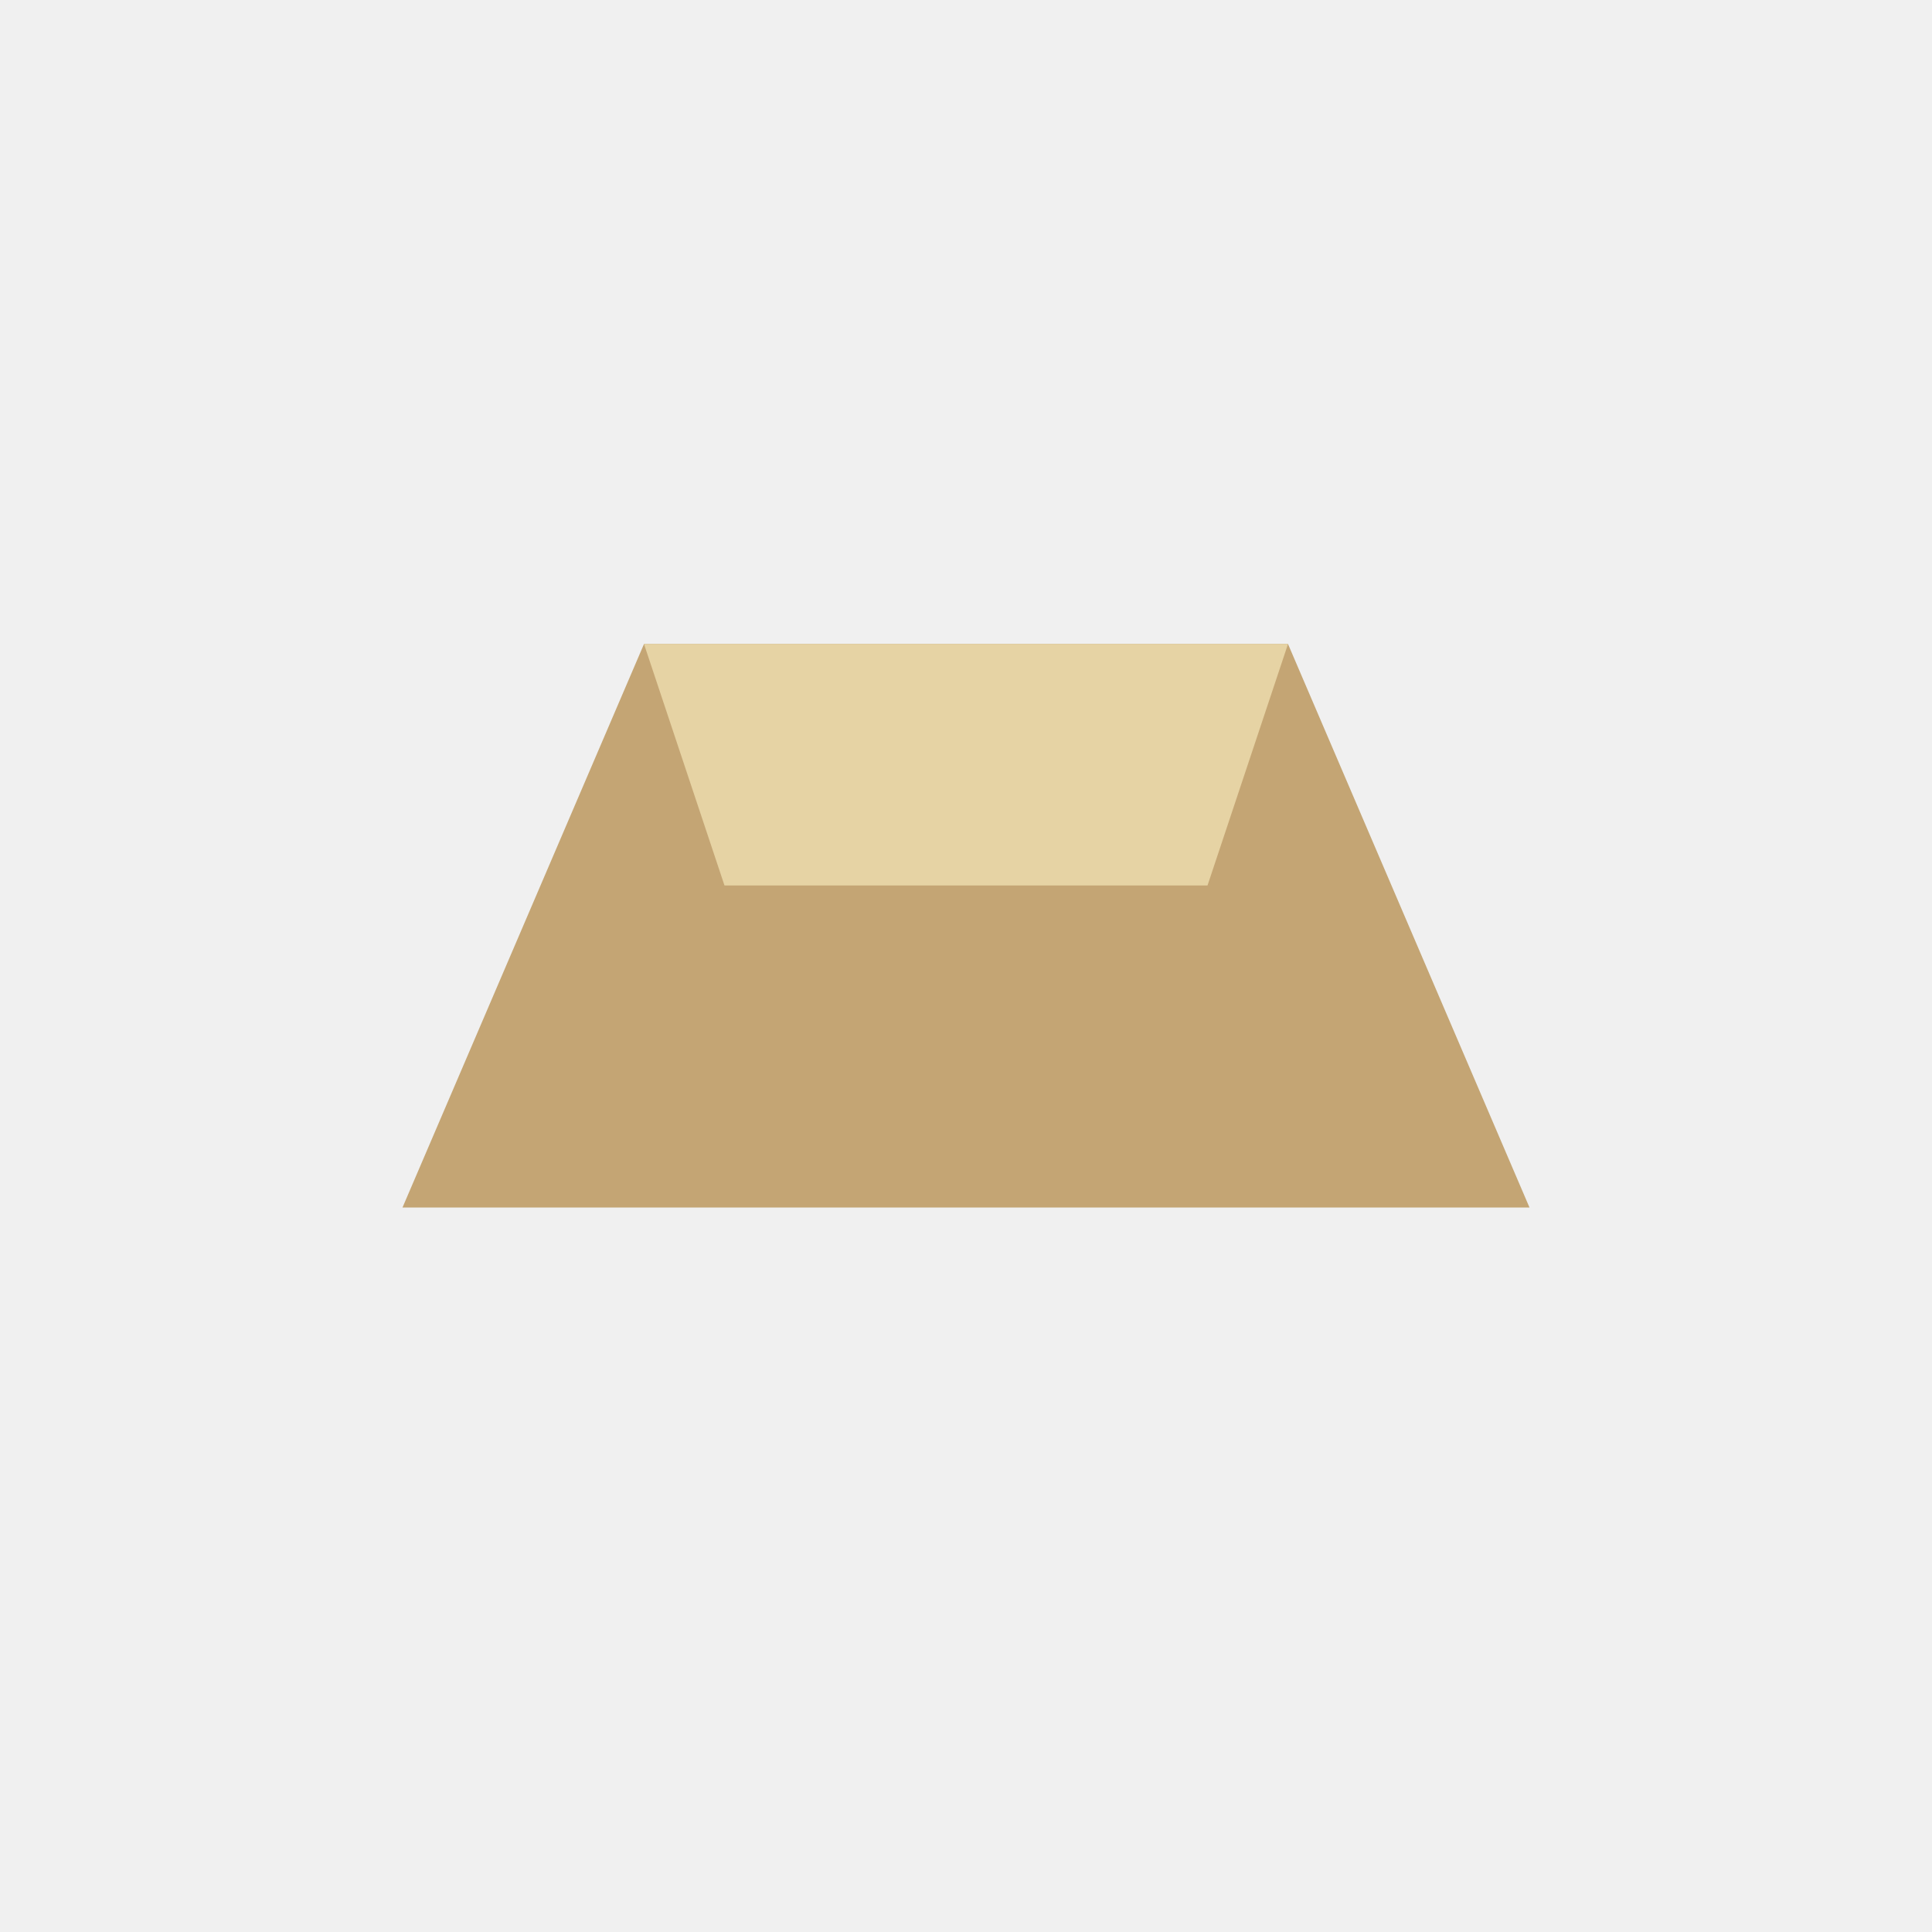
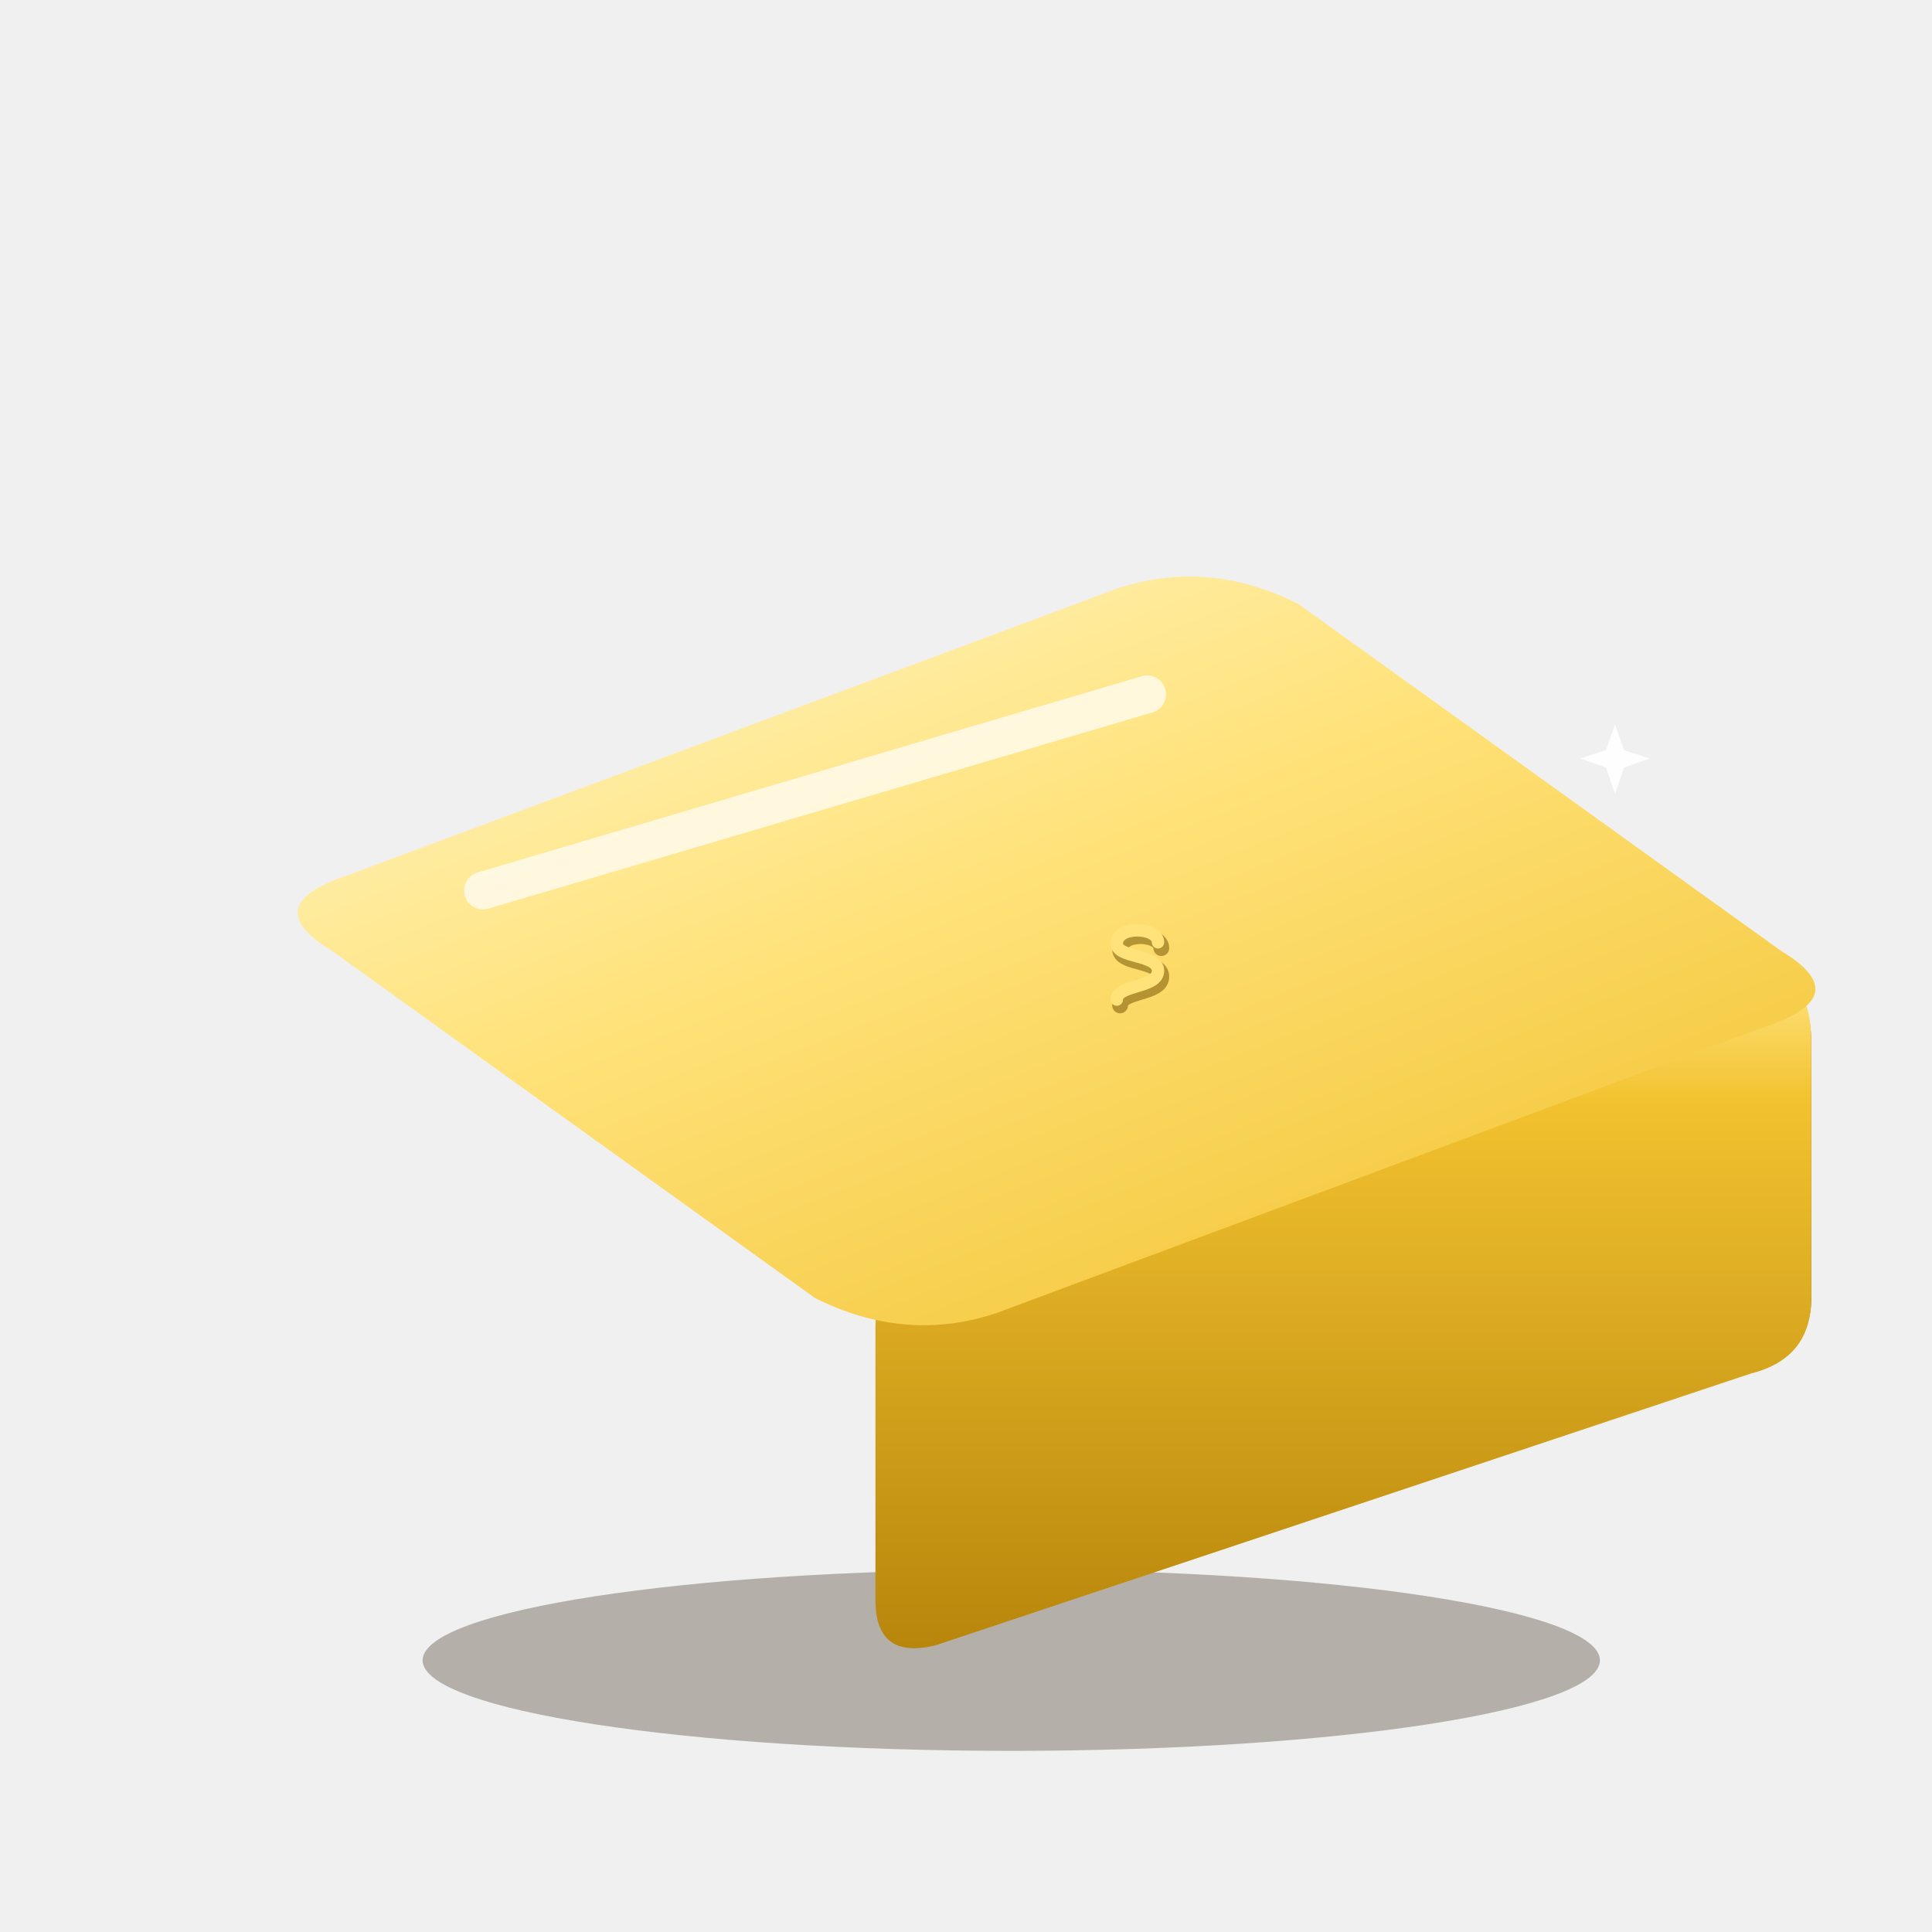
- <svg xmlns="http://www.w3.org/2000/svg" viewBox="0 0 48 48">
-   <path d="M10 30 L16 16 h16 l6 14z" fill="#c4a574" />
-   <path d="M16 16 h16 l-2 6 H18z" fill="#e6d3a4" />
+ <svg xmlns="http://www.w3.org/2000/svg" viewBox="0 0 256 256" width="256" height="256">
+   <defs>
+     <linearGradient id="lg1" x1="8%" y1="0%" x2="90%" y2="100%">
+       <stop offset="0%" stop-color="#FFF6C8" />
+       <stop offset="42%" stop-color="#FFE27A" />
+       <stop offset="100%" stop-color="#F2C230" />
+     </linearGradient>
+     <linearGradient id="lg2" x1="0%" y1="0%" x2="0%" y2="100%">
+       <stop offset="0%" stop-color="#FFE27A" />
+       <stop offset="18%" stop-color="#F2C230" />
+       <stop offset="100%" stop-color="#B8860B" />
+     </linearGradient>
+     <linearGradient id="lg3" x1="0%" y1="0%" x2="100%" y2="100%">
+       <stop offset="0%" stop-color="#F2C230" />
+       <stop offset="100%" stop-color="#7A5A08" />
+     </linearGradient>
+   </defs>
+   <ellipse cx="134" cy="220" rx="78" ry="12" fill="#2a1808" opacity="0.3" />
+   <path d="M 156 86 Q 156 78 164 82 L 232 126 Q 240 130 240 138 L 240 172 Q 240 180 232 176 L 164 132 Q 156 128 156 120 Z" fill="url(#lg3)" />
+   <path d="M 116 176 Q 116 168 124 166 L 232 130 Q 240 128 240 138 L 240 172 Q 240 180 232 182 L 124 218 Q 116 220 116 212 Z" fill="url(#lg2)" />
+   <path d="M 44 126 Q 34 120 46 116 L 148 78 Q 160 74 172 80 L 236 126 Q 246 132 234 136 L 132 174 Q 120 178 108 172 Z" fill="url(#lg1)" />
+   <path d="M 64 118 L 152 92" fill="none" stroke="#fff" stroke-width="5" stroke-linecap="round" stroke-linejoin="round" opacity="0.7" />
+   <g transform="translate(150 128) scale(1.1)" fill="none" stroke-linecap="round">
+     <path d="M9.2-8.4c0-5.4-14.6-6.1-14.6.5 0 5.2 14.6 3.6 14.6 9.6 0 6.2-14.6 4.8-14.6 10.2" stroke="#7A5A08" stroke-width="5.6" transform="translate(.4 .7) scale(.34)" opacity=".55" />
+     <path d="M9.2-8.4c0-5.4-14.6-6.1-14.6.5 0 5.2 14.6 3.6 14.6 9.6 0 6.2-14.6 4.8-14.6 10.2" stroke="#FFE27A" stroke-width="4.4" transform="scale(.34)" />
+   </g>
+   <path d="M214 96 l1.2 3.4 3.4 1.1-3.4 1.2-1.2 3.5-1.2-3.5-3.4-1.2 3.4-1.1z" fill="#fff" opacity="0.9" />
</svg>
